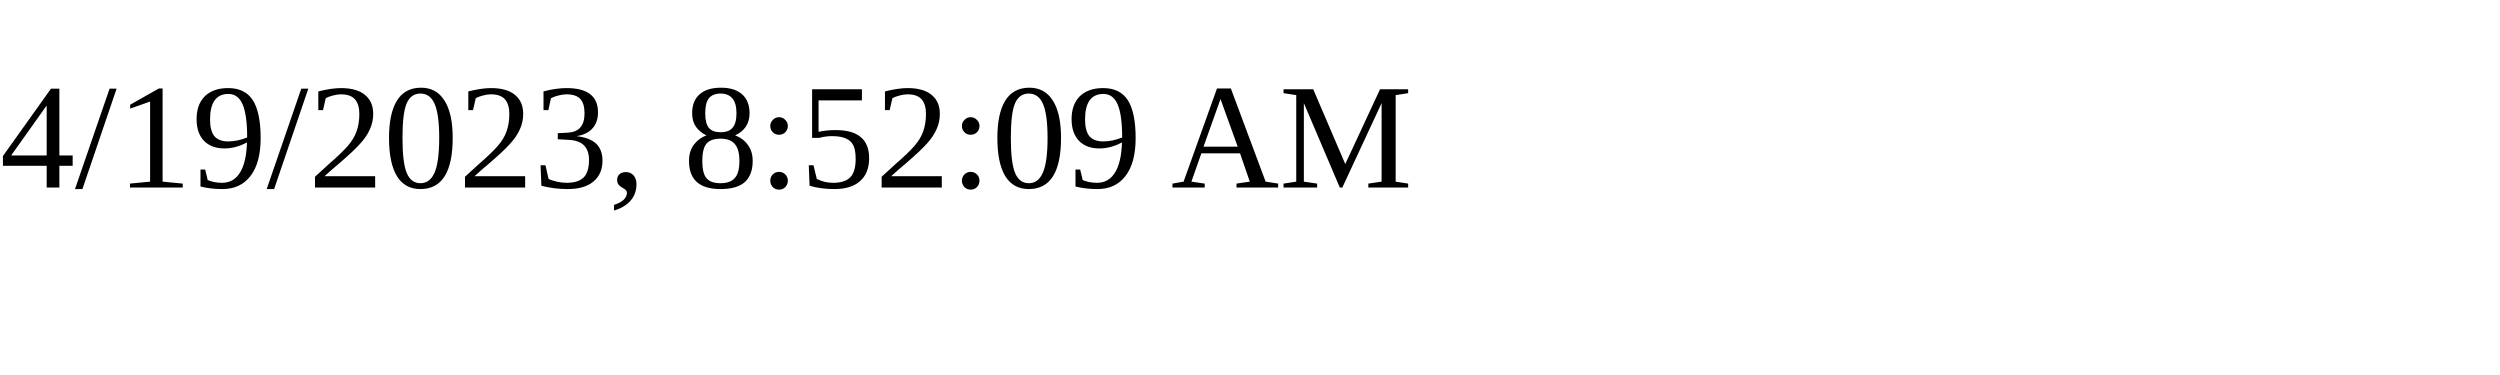
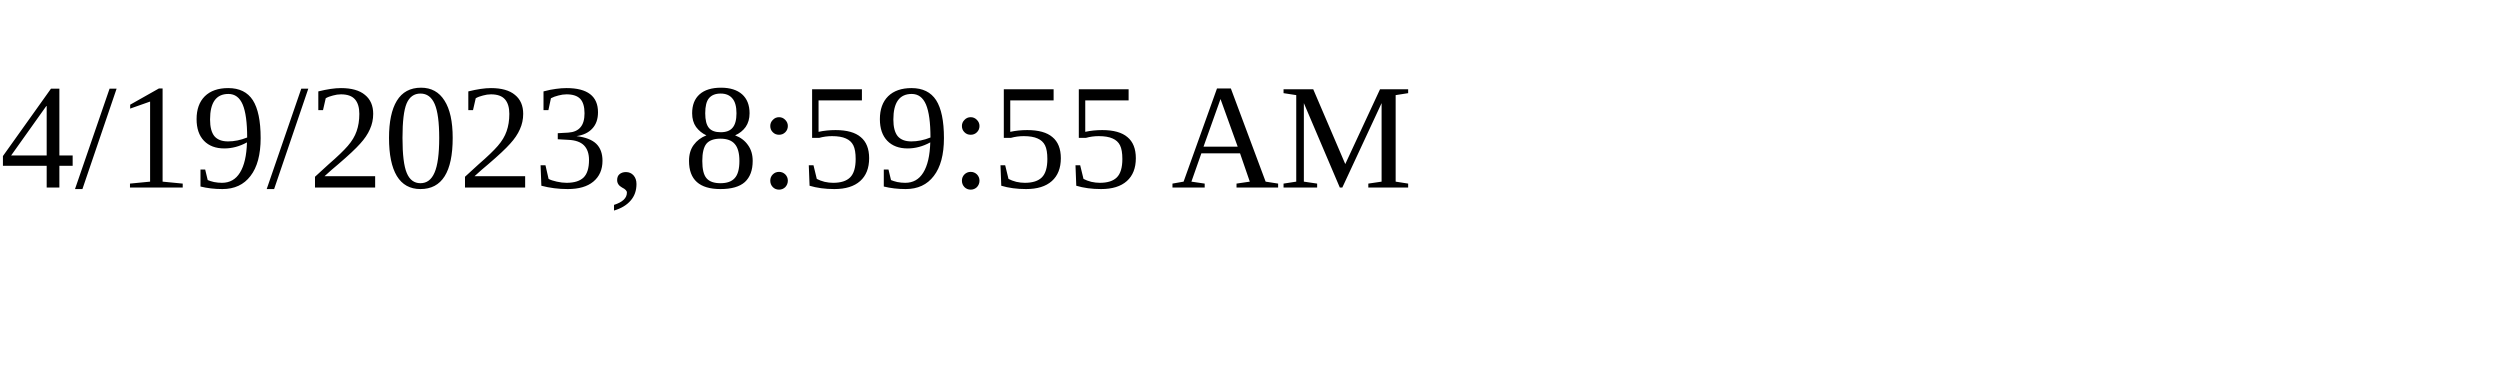
<svg xmlns="http://www.w3.org/2000/svg" height="30" width="200">
-   <text x="0" y="15">4/19/2023, 8:52:09 AM</text>
+   <text x="0" y="15">4/19/2023, 8:59:55 AM</text>
</svg>
